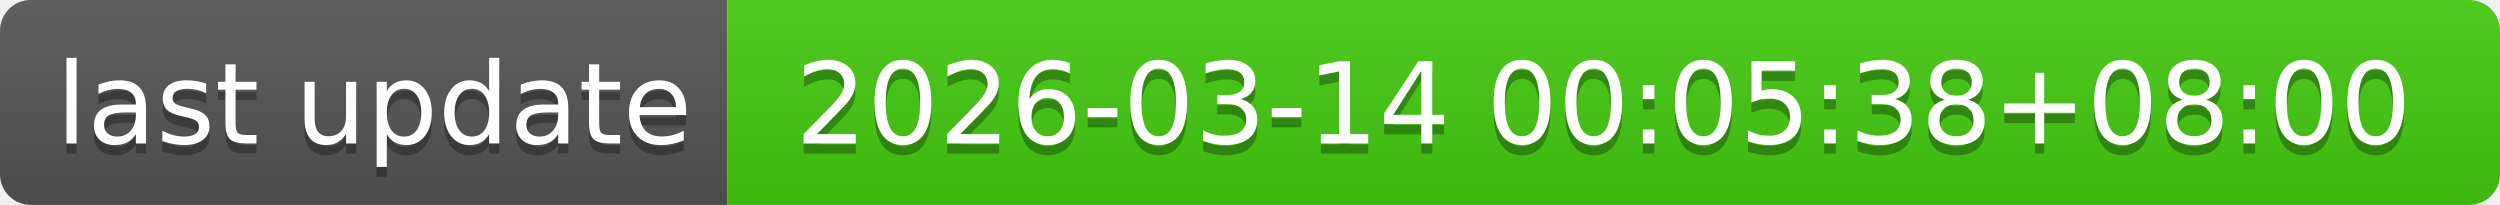
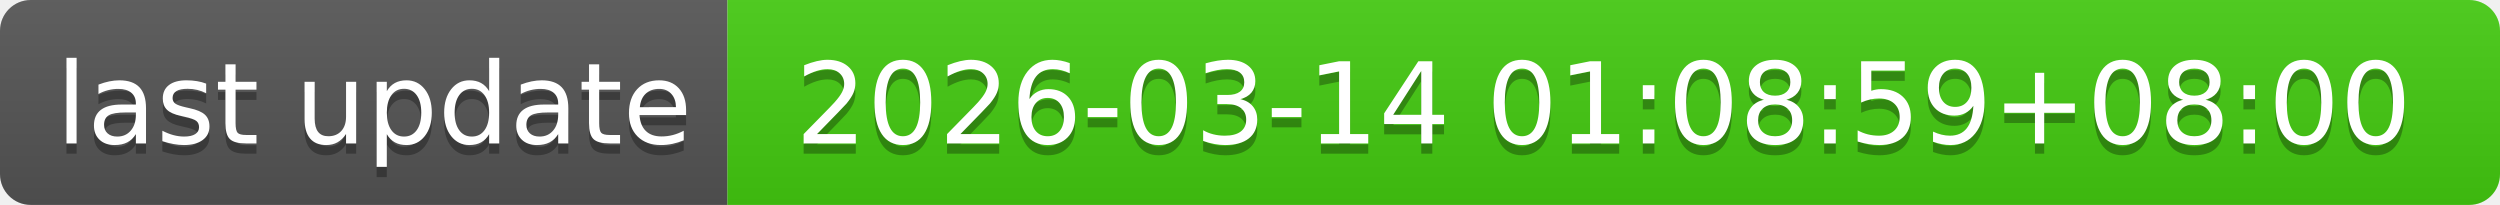
- <svg xmlns="http://www.w3.org/2000/svg" width="244" height="20" role="img" aria-label="last update: 2026-03-14 00:05:38+08:00">
+ <svg xmlns="http://www.w3.org/2000/svg" width="244" height="20" role="img" aria-label="last update: 2026-03-14 01:08:59+08:00">
  <linearGradient id="s" x2="0" y2="100%">
    <stop offset="0" stop-color="#bbb" stop-opacity=".1" />
    <stop offset="1" stop-opacity=".1" />
  </linearGradient>
  <clipPath id="r">
    <rect width="244" height="20" rx="3" fill="#fff" />
  </clipPath>
  <g clip-path="url(#r)">
    <rect width="71" height="20" fill="#555" />
    <rect x="71" width="173" height="20" fill="#4c1" />
    <rect width="244" height="20" fill="url(#s)" />
  </g>
  <g fill="#fff" text-anchor="middle" font-family="Verdana,Geneva,DejaVu Sans,sans-serif" text-rendering="geometricPrecision" font-size="110">
    <text aria-hidden="true" x="365" y="150" fill="#010101" fill-opacity=".3" transform="scale(.1)" textLength="610">last update</text>
    <text x="365" y="140" transform="scale(.1)" fill="#fff" textLength="610">last update</text>
-     <text aria-hidden="true" x="1565" y="150" fill="#010101" fill-opacity=".3" transform="scale(.1)" textLength="1630">2026-03-14 00:05:38+08:00</text>
-     <text x="1565" y="140" transform="scale(.1)" fill="#fff" textLength="1630">2026-03-14 00:05:38+08:00</text>
+     <text aria-hidden="true" x="1565" y="150" fill="#010101" fill-opacity=".3" transform="scale(.1)" textLength="1630">2026-03-14 01:08:59+08:00</text>
+     <text x="1565" y="140" transform="scale(.1)" fill="#fff" textLength="1630">2026-03-14 01:08:59+08:00</text>
  </g>
</svg>
